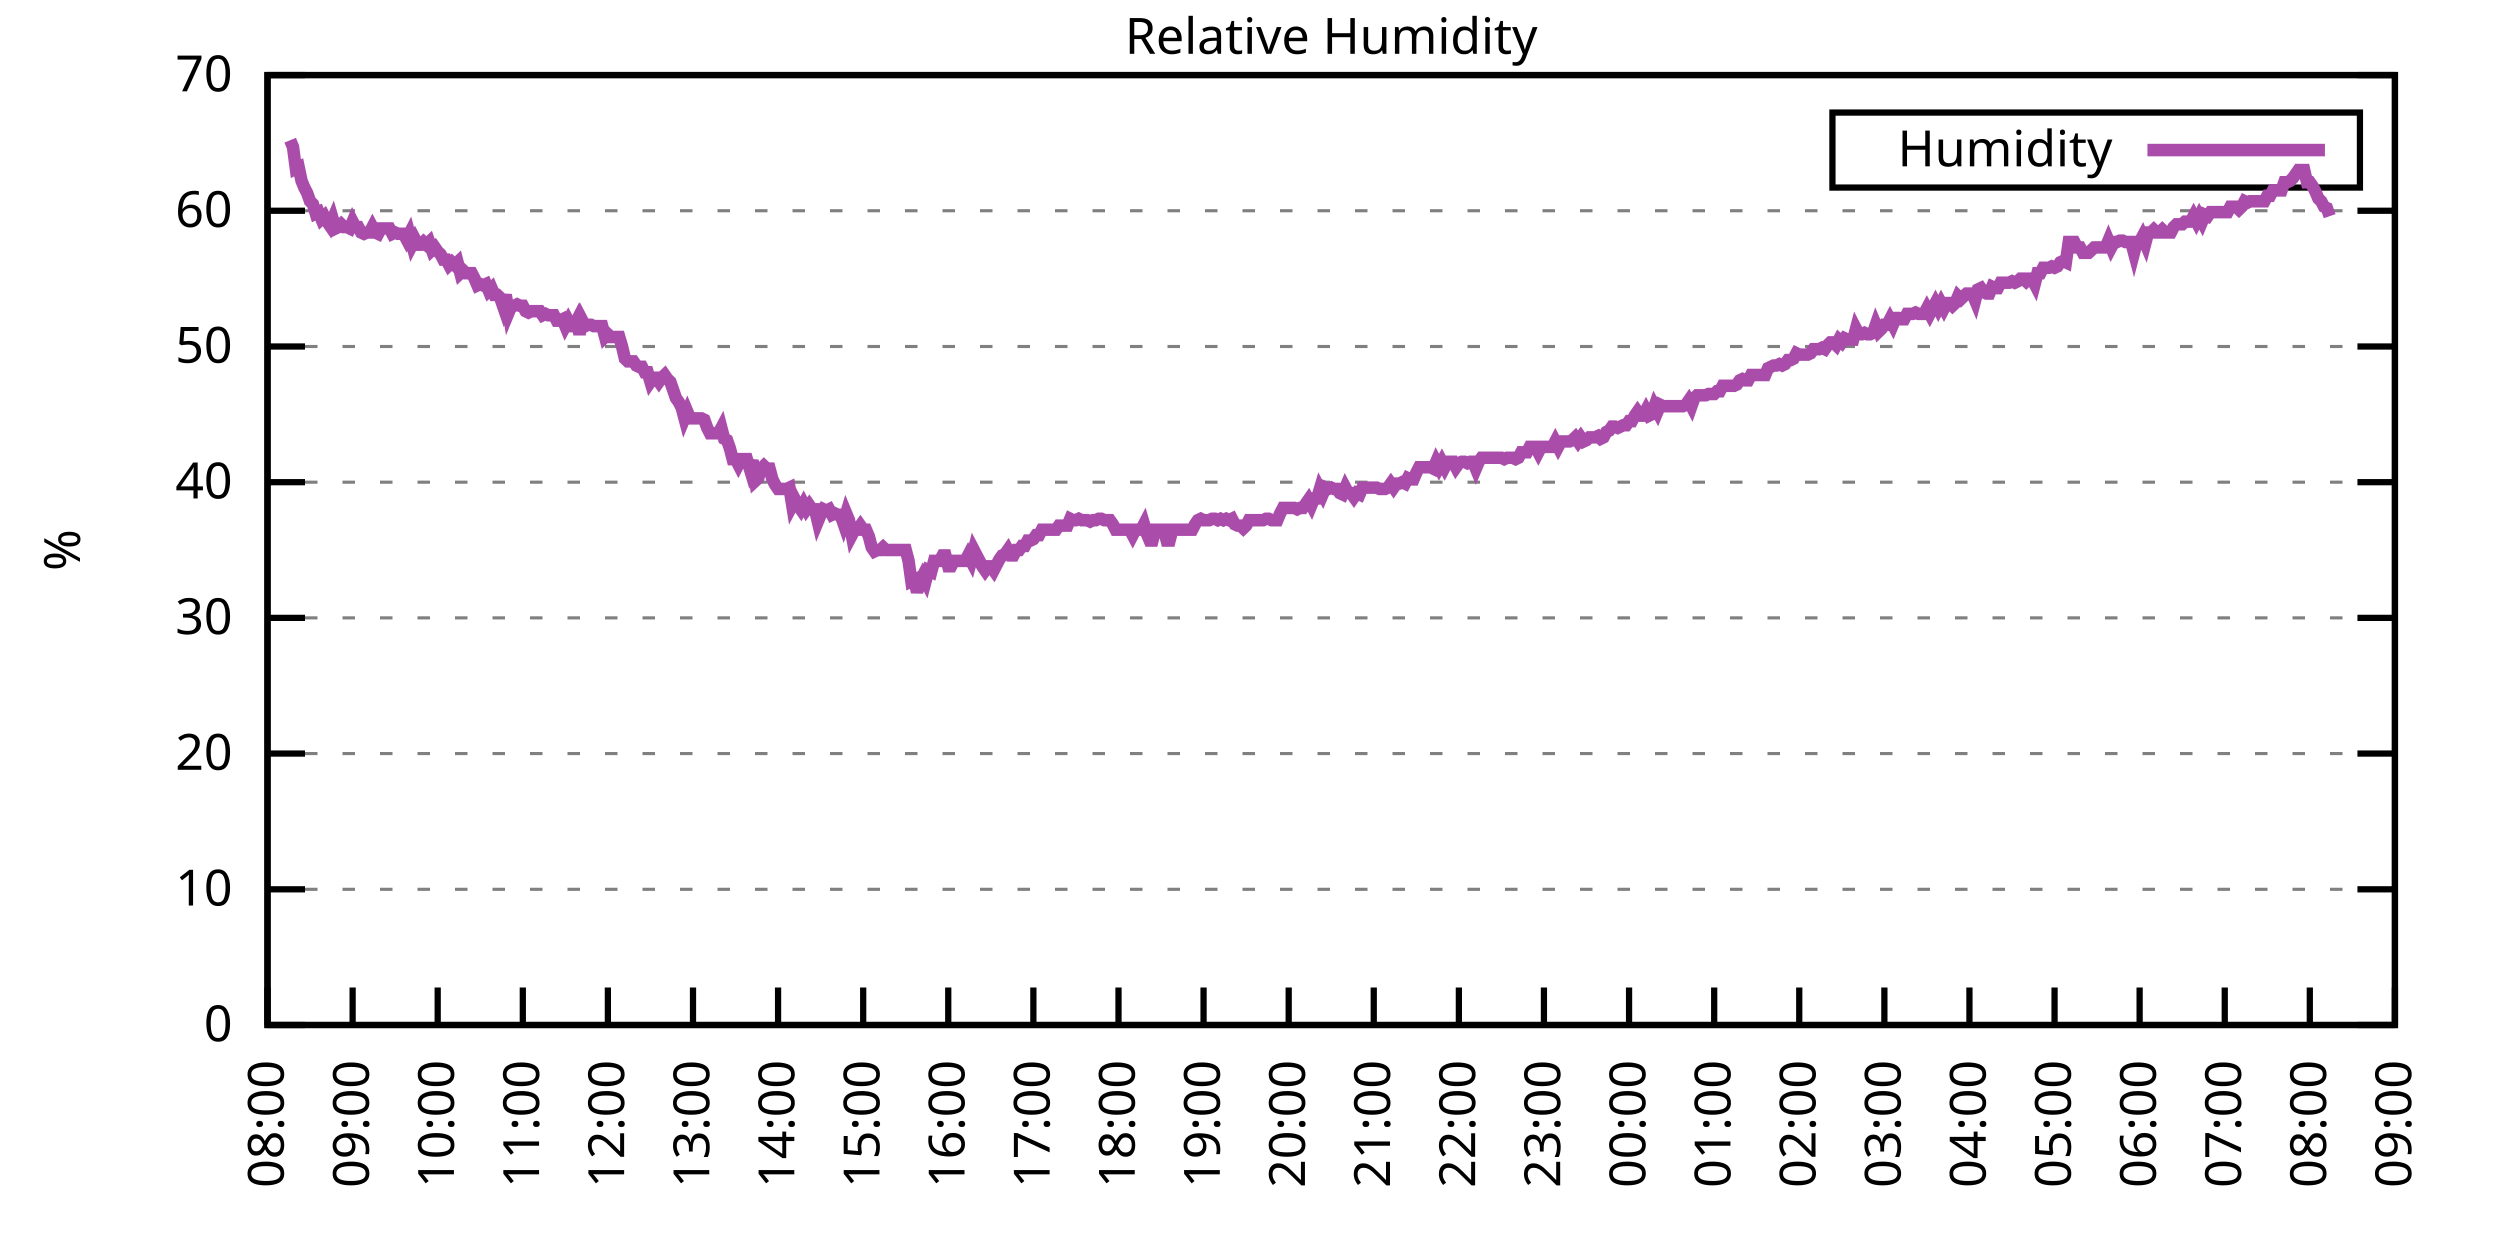
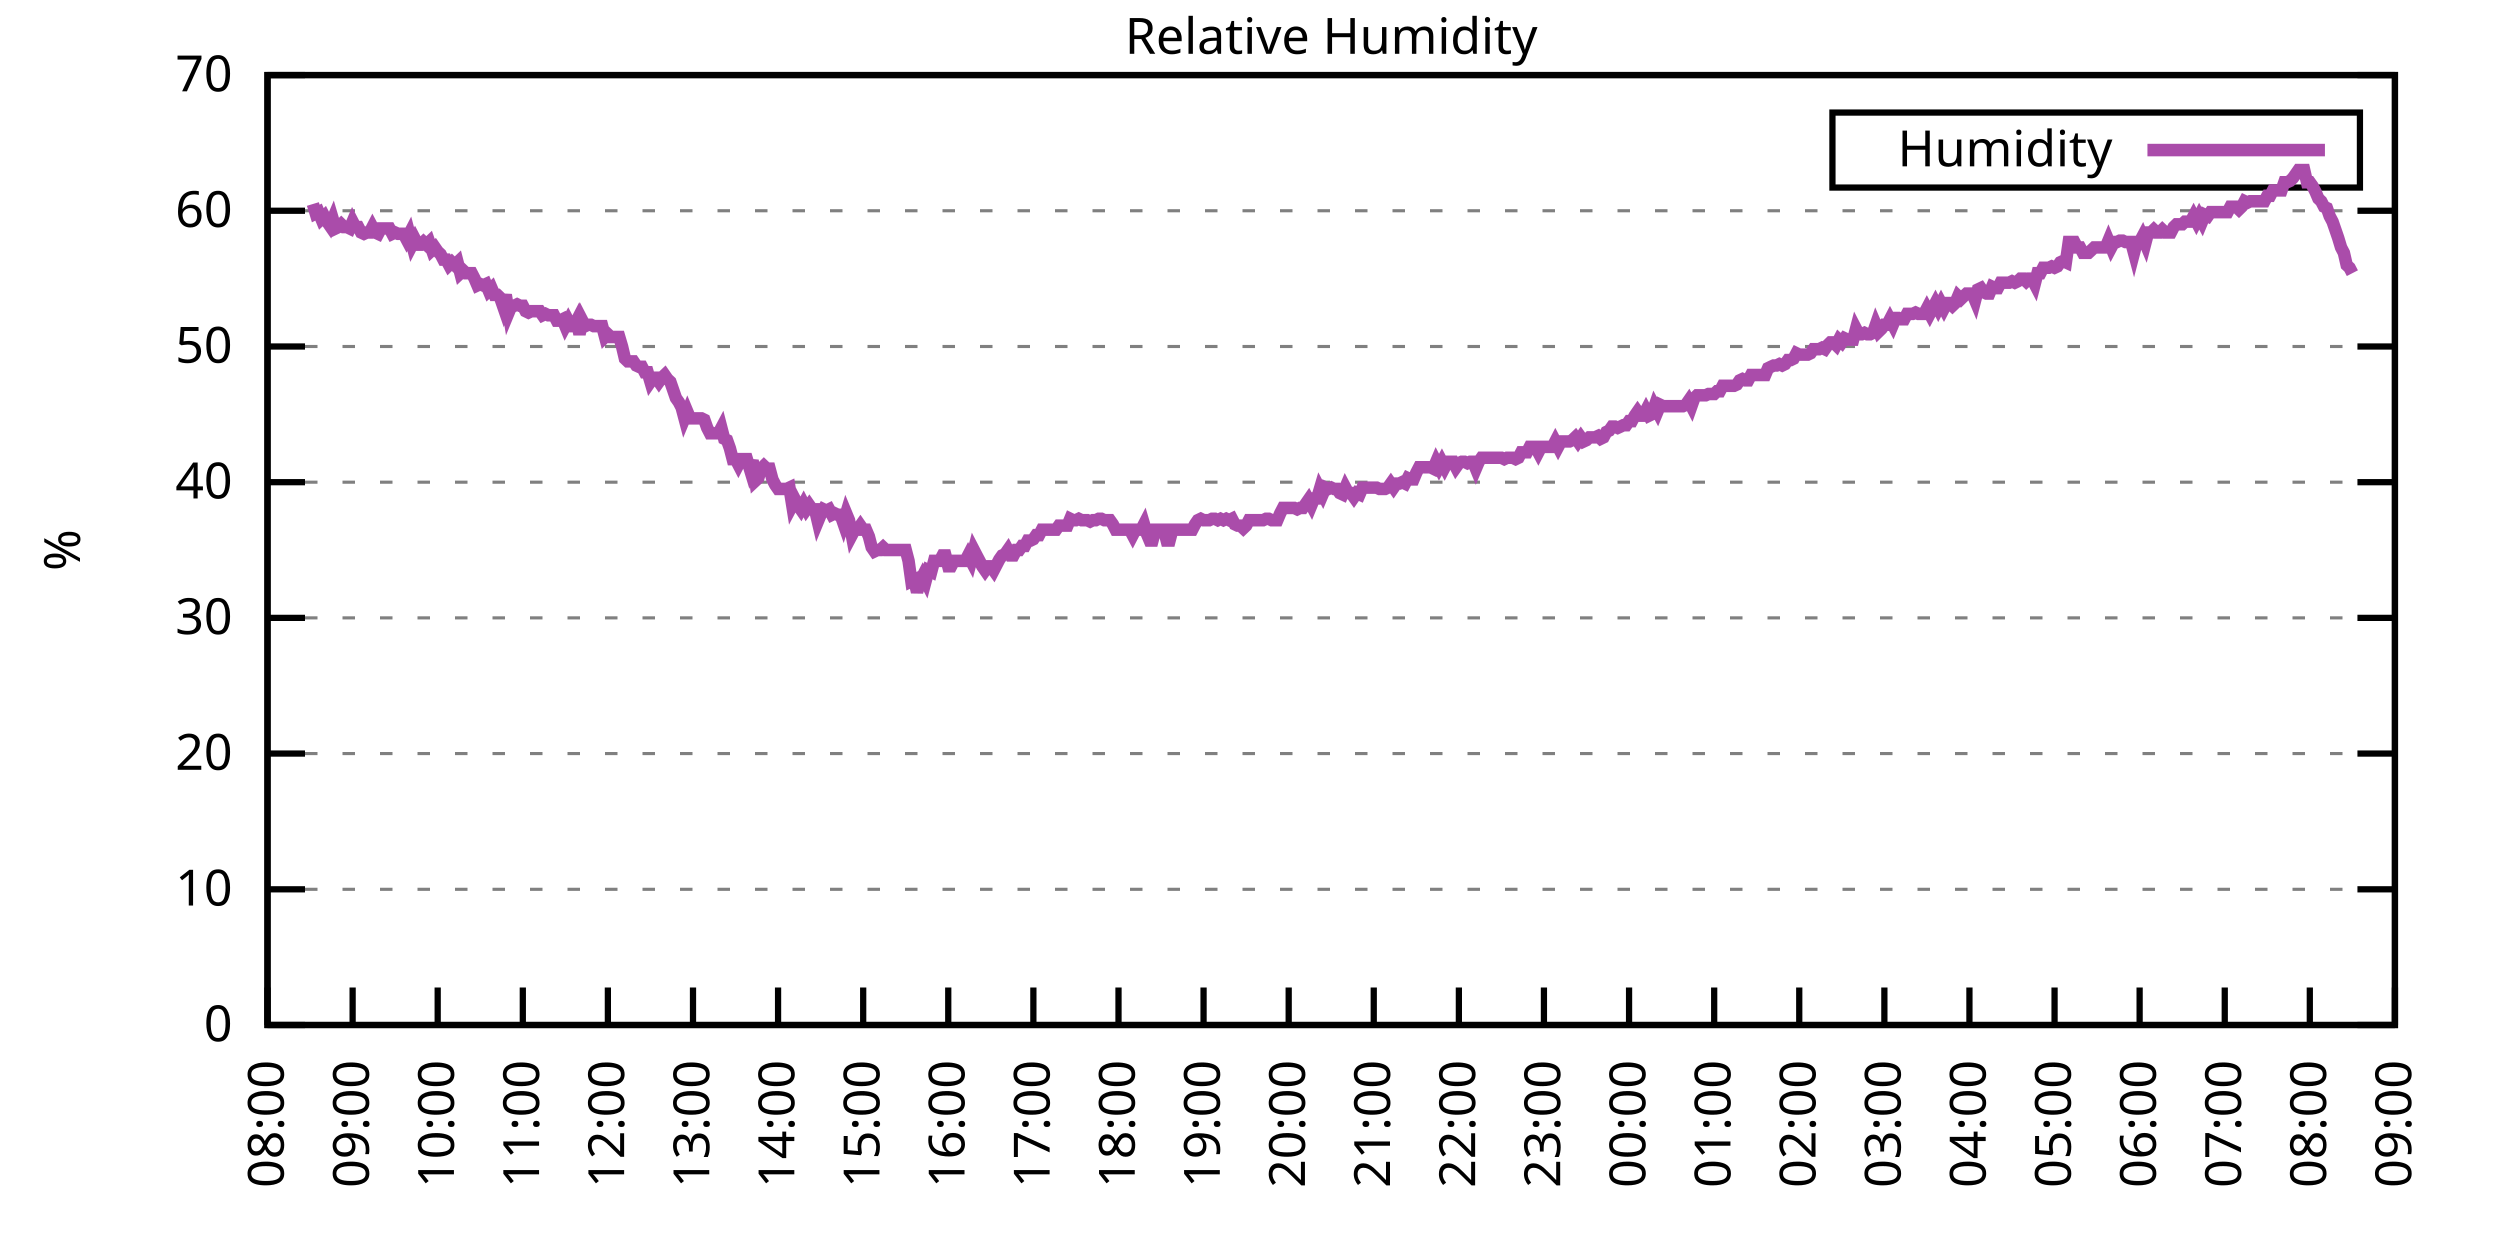
<svg xmlns="http://www.w3.org/2000/svg" xmlns:xlink="http://www.w3.org/1999/xlink" width="400" height="200" viewBox="0 0 400 200">
  <g id="gnuplot_canvas">
    <rect x="0" y="0" width="400" height="200" fill="none" />
    <defs>
      <circle id="gpDot" r="0.5" stroke-width="0.5" stroke="currentColor" />
      <path id="gpPt0" stroke-width="0.333" stroke="currentColor" d="M-1,0 h2 M0,-1 v2" />
      <path id="gpPt1" stroke-width="0.333" stroke="currentColor" d="M-1,-1 L1,1 M1,-1 L-1,1" />
      <path id="gpPt2" stroke-width="0.333" stroke="currentColor" d="M-1,0 L1,0 M0,-1 L0,1 M-1,-1 L1,1 M-1,1 L1,-1" />
      <rect id="gpPt3" stroke-width="0.333" stroke="currentColor" x="-1" y="-1" width="2" height="2" />
      <rect id="gpPt4" stroke-width="0.333" stroke="currentColor" fill="currentColor" x="-1" y="-1" width="2" height="2" />
      <circle id="gpPt5" stroke-width="0.333" stroke="currentColor" cx="0" cy="0" r="1" />
      <use xlink:href="#gpPt5" id="gpPt6" fill="currentColor" stroke="none" />
      <path id="gpPt7" stroke-width="0.333" stroke="currentColor" d="M0,-1.33 L-1.33,0.67 L1.33,0.67 z" />
      <use xlink:href="#gpPt7" id="gpPt8" fill="currentColor" stroke="none" />
      <use xlink:href="#gpPt7" id="gpPt9" stroke="currentColor" transform="rotate(180)" />
      <use xlink:href="#gpPt9" id="gpPt10" fill="currentColor" stroke="none" />
      <use xlink:href="#gpPt3" id="gpPt11" stroke="currentColor" transform="rotate(45)" />
      <use xlink:href="#gpPt11" id="gpPt12" fill="currentColor" stroke="none" />
      <path id="gpPt13" stroke-width="0.333" stroke="currentColor" d="M0,1.330 L1.265,0.411 L0.782,-1.067 L-0.782,-1.076 L-1.265,0.411 z" />
      <use xlink:href="#gpPt13" id="gpPt14" fill="currentColor" stroke="none" />
      <filter id="textbox" filterUnits="objectBoundingBox" x="0" y="0" height="1" width="1">
        <feFlood flood-color="white" flood-opacity="1" result="bgnd" />
        <feComposite in="SourceGraphic" in2="bgnd" operator="atop" />
      </filter>
      <filter id="greybox" filterUnits="objectBoundingBox" x="0" y="0" height="1" width="1">
        <feFlood flood-color="lightgrey" flood-opacity="1" result="grey" />
        <feComposite in="SourceGraphic" in2="grey" operator="atop" />
      </filter>
    </defs>
    <g fill="none" color="white" stroke="currentColor" stroke-width="1.00" stroke-linecap="butt" stroke-linejoin="miter">
</g>
    <g fill="none" color="black" stroke="currentColor" stroke-width="1.00" stroke-linecap="butt" stroke-linejoin="miter">
      <g stroke="none" shape-rendering="crispEdges">
        <polygon fill="rgb(255, 255, 255)" points="42.80,164.00 383.18,164.00 383.18,12.02 42.80,12.02 " />
      </g>
    </g>
    <g fill="none" color="black" stroke="currentColor" stroke-width="1.00" stroke-linecap="butt" stroke-linejoin="miter">
</g>
    <g fill="none" color="black" stroke="black" stroke-width="0.50" stroke-linecap="butt" stroke-linejoin="miter">
</g>
    <g fill="none" color="gray" stroke="currentColor" stroke-width="0.50" stroke-linecap="butt" stroke-linejoin="miter">
      <path stroke="gray" stroke-dasharray="2,4" class="gridline" d="M42.80,164.00 L383.19,164.00  " />
    </g>
    <g fill="none" color="gray" stroke="gray" stroke-width="1.00" stroke-linecap="butt" stroke-linejoin="miter">
</g>
    <g fill="none" color="black" stroke="currentColor" stroke-width="1.00" stroke-linecap="butt" stroke-linejoin="miter">
      <path stroke="black" d="M42.80,164.00 L48.80,164.00 M383.19,164.00 L377.19,164.00  " />
      <g transform="translate(37.20,166.60)" stroke="none" fill="black" font-family="Sans" font-size="8.00" text-anchor="end">
        <text>
          <tspan font-family="Sans"> 0</tspan>
        </text>
      </g>
    </g>
    <g fill="none" color="black" stroke="currentColor" stroke-width="1.00" stroke-linecap="butt" stroke-linejoin="miter">
</g>
    <g fill="none" color="black" stroke="black" stroke-width="0.50" stroke-linecap="butt" stroke-linejoin="miter">
</g>
    <g fill="none" color="gray" stroke="currentColor" stroke-width="0.50" stroke-linecap="butt" stroke-linejoin="miter">
      <path stroke="gray" stroke-dasharray="2,4" class="gridline" d="M42.80,142.29 L383.19,142.29  " />
    </g>
    <g fill="none" color="gray" stroke="gray" stroke-width="1.00" stroke-linecap="butt" stroke-linejoin="miter">
</g>
    <g fill="none" color="black" stroke="currentColor" stroke-width="1.00" stroke-linecap="butt" stroke-linejoin="miter">
      <path stroke="black" d="M42.80,142.29 L48.80,142.29 M383.19,142.29 L377.19,142.29  " />
      <g transform="translate(37.20,144.89)" stroke="none" fill="black" font-family="Sans" font-size="8.00" text-anchor="end">
        <text>
          <tspan font-family="Sans"> 10</tspan>
        </text>
      </g>
    </g>
    <g fill="none" color="black" stroke="currentColor" stroke-width="1.00" stroke-linecap="butt" stroke-linejoin="miter">
</g>
    <g fill="none" color="black" stroke="black" stroke-width="0.50" stroke-linecap="butt" stroke-linejoin="miter">
</g>
    <g fill="none" color="gray" stroke="currentColor" stroke-width="0.50" stroke-linecap="butt" stroke-linejoin="miter">
      <path stroke="gray" stroke-dasharray="2,4" class="gridline" d="M42.80,120.57 L383.19,120.57  " />
    </g>
    <g fill="none" color="gray" stroke="gray" stroke-width="1.00" stroke-linecap="butt" stroke-linejoin="miter">
</g>
    <g fill="none" color="black" stroke="currentColor" stroke-width="1.00" stroke-linecap="butt" stroke-linejoin="miter">
      <path stroke="black" d="M42.80,120.57 L48.80,120.57 M383.19,120.57 L377.19,120.57  " />
      <g transform="translate(37.20,123.17)" stroke="none" fill="black" font-family="Sans" font-size="8.00" text-anchor="end">
        <text>
          <tspan font-family="Sans"> 20</tspan>
        </text>
      </g>
    </g>
    <g fill="none" color="black" stroke="currentColor" stroke-width="1.00" stroke-linecap="butt" stroke-linejoin="miter">
</g>
    <g fill="none" color="black" stroke="black" stroke-width="0.50" stroke-linecap="butt" stroke-linejoin="miter">
</g>
    <g fill="none" color="gray" stroke="currentColor" stroke-width="0.50" stroke-linecap="butt" stroke-linejoin="miter">
      <path stroke="gray" stroke-dasharray="2,4" class="gridline" d="M42.80,98.86 L383.19,98.86  " />
    </g>
    <g fill="none" color="gray" stroke="gray" stroke-width="1.00" stroke-linecap="butt" stroke-linejoin="miter">
</g>
    <g fill="none" color="black" stroke="currentColor" stroke-width="1.00" stroke-linecap="butt" stroke-linejoin="miter">
      <path stroke="black" d="M42.80,98.86 L48.80,98.86 M383.19,98.86 L377.19,98.86  " />
      <g transform="translate(37.20,101.46)" stroke="none" fill="black" font-family="Sans" font-size="8.00" text-anchor="end">
        <text>
          <tspan font-family="Sans"> 30</tspan>
        </text>
      </g>
    </g>
    <g fill="none" color="black" stroke="currentColor" stroke-width="1.00" stroke-linecap="butt" stroke-linejoin="miter">
</g>
    <g fill="none" color="black" stroke="black" stroke-width="0.50" stroke-linecap="butt" stroke-linejoin="miter">
</g>
    <g fill="none" color="gray" stroke="currentColor" stroke-width="0.50" stroke-linecap="butt" stroke-linejoin="miter">
      <path stroke="gray" stroke-dasharray="2,4" class="gridline" d="M42.80,77.15 L383.19,77.15  " />
    </g>
    <g fill="none" color="gray" stroke="gray" stroke-width="1.00" stroke-linecap="butt" stroke-linejoin="miter">
</g>
    <g fill="none" color="black" stroke="currentColor" stroke-width="1.00" stroke-linecap="butt" stroke-linejoin="miter">
      <path stroke="black" d="M42.80,77.15 L48.80,77.15 M383.19,77.15 L377.19,77.15  " />
      <g transform="translate(37.20,79.75)" stroke="none" fill="black" font-family="Sans" font-size="8.00" text-anchor="end">
        <text>
          <tspan font-family="Sans"> 40</tspan>
        </text>
      </g>
    </g>
    <g fill="none" color="black" stroke="currentColor" stroke-width="1.00" stroke-linecap="butt" stroke-linejoin="miter">
</g>
    <g fill="none" color="black" stroke="black" stroke-width="0.50" stroke-linecap="butt" stroke-linejoin="miter">
</g>
    <g fill="none" color="gray" stroke="currentColor" stroke-width="0.50" stroke-linecap="butt" stroke-linejoin="miter">
      <path stroke="gray" stroke-dasharray="2,4" class="gridline" d="M42.80,55.44 L383.19,55.44  " />
    </g>
    <g fill="none" color="gray" stroke="gray" stroke-width="1.00" stroke-linecap="butt" stroke-linejoin="miter">
</g>
    <g fill="none" color="black" stroke="currentColor" stroke-width="1.00" stroke-linecap="butt" stroke-linejoin="miter">
      <path stroke="black" d="M42.80,55.44 L48.80,55.44 M383.19,55.44 L377.19,55.44  " />
      <g transform="translate(37.20,58.04)" stroke="none" fill="black" font-family="Sans" font-size="8.00" text-anchor="end">
        <text>
          <tspan font-family="Sans"> 50</tspan>
        </text>
      </g>
    </g>
    <g fill="none" color="black" stroke="currentColor" stroke-width="1.00" stroke-linecap="butt" stroke-linejoin="miter">
</g>
    <g fill="none" color="black" stroke="black" stroke-width="0.50" stroke-linecap="butt" stroke-linejoin="miter">
</g>
    <g fill="none" color="gray" stroke="currentColor" stroke-width="0.50" stroke-linecap="butt" stroke-linejoin="miter">
      <path stroke="gray" stroke-dasharray="2,4" class="gridline" d="M42.80,33.72 L383.19,33.72  " />
    </g>
    <g fill="none" color="gray" stroke="gray" stroke-width="1.00" stroke-linecap="butt" stroke-linejoin="miter">
</g>
    <g fill="none" color="black" stroke="currentColor" stroke-width="1.00" stroke-linecap="butt" stroke-linejoin="miter">
      <path stroke="black" d="M42.80,33.72 L48.80,33.72 M383.19,33.72 L377.19,33.72  " />
      <g transform="translate(37.20,36.32)" stroke="none" fill="black" font-family="Sans" font-size="8.00" text-anchor="end">
        <text>
          <tspan font-family="Sans"> 60</tspan>
        </text>
      </g>
    </g>
    <g fill="none" color="black" stroke="currentColor" stroke-width="1.00" stroke-linecap="butt" stroke-linejoin="miter">
</g>
    <g fill="none" color="black" stroke="black" stroke-width="0.50" stroke-linecap="butt" stroke-linejoin="miter">
</g>
    <g fill="none" color="gray" stroke="currentColor" stroke-width="0.50" stroke-linecap="butt" stroke-linejoin="miter">
      <path stroke="gray" stroke-dasharray="2,4" class="gridline" d="M42.80,12.01 L383.19,12.01  " />
    </g>
    <g fill="none" color="gray" stroke="gray" stroke-width="1.00" stroke-linecap="butt" stroke-linejoin="miter">
</g>
    <g fill="none" color="black" stroke="currentColor" stroke-width="1.00" stroke-linecap="butt" stroke-linejoin="miter">
      <path stroke="black" d="M42.80,12.01 L48.80,12.01 M383.19,12.01 L377.19,12.01  " />
      <g transform="translate(37.20,14.61)" stroke="none" fill="black" font-family="Sans" font-size="8.00" text-anchor="end">
        <text>
          <tspan font-family="Sans"> 70</tspan>
        </text>
      </g>
    </g>
    <g fill="none" color="black" stroke="currentColor" stroke-width="1.00" stroke-linecap="butt" stroke-linejoin="miter">
      <path stroke="black" d="M42.80,164.00 L42.80,158.00  " />
      <g transform="translate(45.40,169.60) rotate(270.00)" stroke="none" fill="black" font-family="Sans" font-size="8.00" text-anchor="end">
        <text>
          <tspan font-family="Sans">08:00</tspan>
        </text>
      </g>
    </g>
    <g fill="none" color="black" stroke="currentColor" stroke-width="1.00" stroke-linecap="butt" stroke-linejoin="miter">
      <path stroke="black" d="M56.42,164.00 L56.42,158.00  " />
      <g transform="translate(59.02,169.60) rotate(270.00)" stroke="none" fill="black" font-family="Sans" font-size="8.00" text-anchor="end">
        <text>
          <tspan font-family="Sans">09:00</tspan>
        </text>
      </g>
    </g>
    <g fill="none" color="black" stroke="currentColor" stroke-width="1.00" stroke-linecap="butt" stroke-linejoin="miter">
      <path stroke="black" d="M70.03,164.00 L70.03,158.00  " />
      <g transform="translate(72.63,169.60) rotate(270.00)" stroke="none" fill="black" font-family="Sans" font-size="8.00" text-anchor="end">
        <text>
          <tspan font-family="Sans">10:00</tspan>
        </text>
      </g>
    </g>
    <g fill="none" color="black" stroke="currentColor" stroke-width="1.00" stroke-linecap="butt" stroke-linejoin="miter">
      <path stroke="black" d="M83.65,164.00 L83.65,158.00  " />
      <g transform="translate(86.25,169.60) rotate(270.00)" stroke="none" fill="black" font-family="Sans" font-size="8.00" text-anchor="end">
        <text>
          <tspan font-family="Sans">11:00</tspan>
        </text>
      </g>
    </g>
    <g fill="none" color="black" stroke="currentColor" stroke-width="1.00" stroke-linecap="butt" stroke-linejoin="miter">
      <path stroke="black" d="M97.26,164.00 L97.26,158.00  " />
      <g transform="translate(99.86,169.60) rotate(270.00)" stroke="none" fill="black" font-family="Sans" font-size="8.00" text-anchor="end">
        <text>
          <tspan font-family="Sans">12:00</tspan>
        </text>
      </g>
    </g>
    <g fill="none" color="black" stroke="currentColor" stroke-width="1.00" stroke-linecap="butt" stroke-linejoin="miter">
      <path stroke="black" d="M110.88,164.00 L110.88,158.00  " />
      <g transform="translate(113.48,169.60) rotate(270.00)" stroke="none" fill="black" font-family="Sans" font-size="8.00" text-anchor="end">
        <text>
          <tspan font-family="Sans">13:00</tspan>
        </text>
      </g>
    </g>
    <g fill="none" color="black" stroke="currentColor" stroke-width="1.00" stroke-linecap="butt" stroke-linejoin="miter">
      <path stroke="black" d="M124.49,164.00 L124.49,158.00  " />
      <g transform="translate(127.09,169.60) rotate(270.00)" stroke="none" fill="black" font-family="Sans" font-size="8.00" text-anchor="end">
        <text>
          <tspan font-family="Sans">14:00</tspan>
        </text>
      </g>
    </g>
    <g fill="none" color="black" stroke="currentColor" stroke-width="1.00" stroke-linecap="butt" stroke-linejoin="miter">
      <path stroke="black" d="M138.11,164.00 L138.11,158.00  " />
      <g transform="translate(140.71,169.60) rotate(270.00)" stroke="none" fill="black" font-family="Sans" font-size="8.00" text-anchor="end">
        <text>
          <tspan font-family="Sans">15:00</tspan>
        </text>
      </g>
    </g>
    <g fill="none" color="black" stroke="currentColor" stroke-width="1.00" stroke-linecap="butt" stroke-linejoin="miter">
      <path stroke="black" d="M151.72,164.00 L151.72,158.00  " />
      <g transform="translate(154.32,169.60) rotate(270.00)" stroke="none" fill="black" font-family="Sans" font-size="8.00" text-anchor="end">
        <text>
          <tspan font-family="Sans">16:00</tspan>
        </text>
      </g>
    </g>
    <g fill="none" color="black" stroke="currentColor" stroke-width="1.00" stroke-linecap="butt" stroke-linejoin="miter">
      <path stroke="black" d="M165.34,164.00 L165.34,158.00  " />
      <g transform="translate(167.94,169.60) rotate(270.00)" stroke="none" fill="black" font-family="Sans" font-size="8.00" text-anchor="end">
        <text>
          <tspan font-family="Sans">17:00</tspan>
        </text>
      </g>
    </g>
    <g fill="none" color="black" stroke="currentColor" stroke-width="1.00" stroke-linecap="butt" stroke-linejoin="miter">
      <path stroke="black" d="M178.96,164.00 L178.96,158.00  " />
      <g transform="translate(181.56,169.60) rotate(270.00)" stroke="none" fill="black" font-family="Sans" font-size="8.00" text-anchor="end">
        <text>
          <tspan font-family="Sans">18:00</tspan>
        </text>
      </g>
    </g>
    <g fill="none" color="black" stroke="currentColor" stroke-width="1.00" stroke-linecap="butt" stroke-linejoin="miter">
      <path stroke="black" d="M192.57,164.00 L192.57,158.00  " />
      <g transform="translate(195.17,169.60) rotate(270.00)" stroke="none" fill="black" font-family="Sans" font-size="8.00" text-anchor="end">
        <text>
          <tspan font-family="Sans">19:00</tspan>
        </text>
      </g>
    </g>
    <g fill="none" color="black" stroke="currentColor" stroke-width="1.00" stroke-linecap="butt" stroke-linejoin="miter">
      <path stroke="black" d="M206.19,164.00 L206.19,158.00  " />
      <g transform="translate(208.79,169.60) rotate(270.00)" stroke="none" fill="black" font-family="Sans" font-size="8.00" text-anchor="end">
        <text>
          <tspan font-family="Sans">20:00</tspan>
        </text>
      </g>
    </g>
    <g fill="none" color="black" stroke="currentColor" stroke-width="1.00" stroke-linecap="butt" stroke-linejoin="miter">
      <path stroke="black" d="M219.80,164.00 L219.80,158.00  " />
      <g transform="translate(222.40,169.60) rotate(270.00)" stroke="none" fill="black" font-family="Sans" font-size="8.00" text-anchor="end">
        <text>
          <tspan font-family="Sans">21:00</tspan>
        </text>
      </g>
    </g>
    <g fill="none" color="black" stroke="currentColor" stroke-width="1.00" stroke-linecap="butt" stroke-linejoin="miter">
      <path stroke="black" d="M233.42,164.00 L233.42,158.00  " />
      <g transform="translate(236.02,169.60) rotate(270.00)" stroke="none" fill="black" font-family="Sans" font-size="8.00" text-anchor="end">
        <text>
          <tspan font-family="Sans">22:00</tspan>
        </text>
      </g>
    </g>
    <g fill="none" color="black" stroke="currentColor" stroke-width="1.00" stroke-linecap="butt" stroke-linejoin="miter">
      <path stroke="black" d="M247.03,164.00 L247.03,158.00  " />
      <g transform="translate(249.63,169.60) rotate(270.00)" stroke="none" fill="black" font-family="Sans" font-size="8.00" text-anchor="end">
        <text>
          <tspan font-family="Sans">23:00</tspan>
        </text>
      </g>
    </g>
    <g fill="none" color="black" stroke="currentColor" stroke-width="1.00" stroke-linecap="butt" stroke-linejoin="miter">
      <path stroke="black" d="M260.65,164.00 L260.65,158.00  " />
      <g transform="translate(263.25,169.60) rotate(270.00)" stroke="none" fill="black" font-family="Sans" font-size="8.00" text-anchor="end">
        <text>
          <tspan font-family="Sans">00:00</tspan>
        </text>
      </g>
    </g>
    <g fill="none" color="black" stroke="currentColor" stroke-width="1.00" stroke-linecap="butt" stroke-linejoin="miter">
      <path stroke="black" d="M274.27,164.00 L274.27,158.00  " />
      <g transform="translate(276.87,169.60) rotate(270.00)" stroke="none" fill="black" font-family="Sans" font-size="8.00" text-anchor="end">
        <text>
          <tspan font-family="Sans">01:00</tspan>
        </text>
      </g>
    </g>
    <g fill="none" color="black" stroke="currentColor" stroke-width="1.00" stroke-linecap="butt" stroke-linejoin="miter">
      <path stroke="black" d="M287.88,164.00 L287.88,158.00  " />
      <g transform="translate(290.48,169.60) rotate(270.00)" stroke="none" fill="black" font-family="Sans" font-size="8.00" text-anchor="end">
        <text>
          <tspan font-family="Sans">02:00</tspan>
        </text>
      </g>
    </g>
    <g fill="none" color="black" stroke="currentColor" stroke-width="1.00" stroke-linecap="butt" stroke-linejoin="miter">
      <path stroke="black" d="M301.50,164.00 L301.50,158.00  " />
      <g transform="translate(304.10,169.60) rotate(270.00)" stroke="none" fill="black" font-family="Sans" font-size="8.00" text-anchor="end">
        <text>
          <tspan font-family="Sans">03:00</tspan>
        </text>
      </g>
    </g>
    <g fill="none" color="black" stroke="currentColor" stroke-width="1.00" stroke-linecap="butt" stroke-linejoin="miter">
      <path stroke="black" d="M315.11,164.00 L315.11,158.00  " />
      <g transform="translate(317.71,169.60) rotate(270.00)" stroke="none" fill="black" font-family="Sans" font-size="8.00" text-anchor="end">
        <text>
          <tspan font-family="Sans">04:00</tspan>
        </text>
      </g>
    </g>
    <g fill="none" color="black" stroke="currentColor" stroke-width="1.00" stroke-linecap="butt" stroke-linejoin="miter">
      <path stroke="black" d="M328.73,164.00 L328.73,158.00  " />
      <g transform="translate(331.33,169.60) rotate(270.00)" stroke="none" fill="black" font-family="Sans" font-size="8.00" text-anchor="end">
        <text>
          <tspan font-family="Sans">05:00</tspan>
        </text>
      </g>
    </g>
    <g fill="none" color="black" stroke="currentColor" stroke-width="1.00" stroke-linecap="butt" stroke-linejoin="miter">
      <path stroke="black" d="M342.34,164.00 L342.34,158.00  " />
      <g transform="translate(344.94,169.60) rotate(270.00)" stroke="none" fill="black" font-family="Sans" font-size="8.00" text-anchor="end">
        <text>
          <tspan font-family="Sans">06:00</tspan>
        </text>
      </g>
    </g>
    <g fill="none" color="black" stroke="currentColor" stroke-width="1.00" stroke-linecap="butt" stroke-linejoin="miter">
      <path stroke="black" d="M355.96,164.00 L355.96,158.00  " />
      <g transform="translate(358.56,169.60) rotate(270.00)" stroke="none" fill="black" font-family="Sans" font-size="8.00" text-anchor="end">
        <text>
          <tspan font-family="Sans">07:00</tspan>
        </text>
      </g>
    </g>
    <g fill="none" color="black" stroke="currentColor" stroke-width="1.00" stroke-linecap="butt" stroke-linejoin="miter">
      <path stroke="black" d="M369.57,164.00 L369.57,158.00  " />
      <g transform="translate(372.17,169.60) rotate(270.00)" stroke="none" fill="black" font-family="Sans" font-size="8.00" text-anchor="end">
        <text>
          <tspan font-family="Sans">08:00</tspan>
        </text>
      </g>
    </g>
    <g fill="none" color="black" stroke="currentColor" stroke-width="1.00" stroke-linecap="butt" stroke-linejoin="miter">
      <path stroke="black" d="M383.19,164.00 L383.19,158.00  " />
      <g transform="translate(385.79,169.60) rotate(270.00)" stroke="none" fill="black" font-family="Sans" font-size="8.00" text-anchor="end">
        <text>
          <tspan font-family="Sans">09:00</tspan>
        </text>
      </g>
    </g>
    <g fill="none" color="black" stroke="currentColor" stroke-width="1.00" stroke-linecap="butt" stroke-linejoin="miter">
</g>
    <g fill="none" color="black" stroke="currentColor" stroke-width="1.00" stroke-linecap="butt" stroke-linejoin="miter">
      <path stroke="black" d="M42.80,12.01 L42.80,164.00 L383.19,164.00 L383.19,12.01 L42.80,12.01 Z  " />
    </g>
    <g fill="none" color="black" stroke="currentColor" stroke-width="1.00" stroke-linecap="butt" stroke-linejoin="miter">
</g>
    <g fill="none" color="black" stroke="currentColor" stroke-width="1.00" stroke-linecap="butt" stroke-linejoin="miter">
      <path stroke="black" d="M293.19,30.01 L293.19,18.01 L377.59,18.01 L377.59,30.01 L293.19,30.01 Z  " />
    </g>
    <g id="Relative_Humidity_plot_1">
      <g fill="none" color="white" stroke="black" stroke-width="2.00" stroke-linecap="butt" stroke-linejoin="miter">
</g>
      <g fill="none" color="black" stroke="currentColor" stroke-width="2.00" stroke-linecap="butt" stroke-linejoin="miter">
        <g transform="translate(337.99,26.61)" stroke="none" fill="black" font-family="Sans" font-size="8.00" text-anchor="end">
          <text>
            <tspan font-family="Sans">Humidity</tspan>
          </text>
        </g>
      </g>
      <g fill="none" color="black" stroke="currentColor" stroke-width="2.00" stroke-linecap="butt" stroke-linejoin="miter">
-         <path stroke="rgb(170,  76, 170)" d="M343.59,24.01 L371.99,24.01 M46.43,22.43 L46.88,23.52 L47.34,26.99 L47.79,26.77 L48.25,28.95 L48.70,30.03   L49.15,30.90 L49.61,32.20 L50.06,32.64 L50.52,34.16 L50.97,33.94 L51.42,35.03 L51.88,34.59 L52.33,35.46   L52.78,36.11 L53.24,35.03 L53.69,36.55 L54.15,36.33 L54.60,35.89 L55.05,36.33 L55.51,36.33 L55.96,36.55   L56.42,35.46 L56.87,36.33 L57.32,36.33 L57.78,37.20 L58.23,37.41 L58.68,37.20 L59.14,37.20 L59.59,36.33   L60.05,37.20 L60.50,37.41 L60.95,36.55 L61.41,36.55 L61.86,36.55 L62.32,36.55 L62.77,37.41 L63.22,37.20   L63.68,37.41 L64.13,37.41 L64.58,37.41 L65.04,38.28 L65.49,37.41 L65.95,39.15 L66.40,38.28 L66.85,39.15   L67.31,39.15 L67.76,38.72 L68.22,39.15 L68.67,38.72 L69.12,40.02 L69.58,39.59 L70.03,40.24 L70.49,40.67   L70.94,41.54 L71.39,41.54 L71.85,42.41 L72.30,41.97 L72.75,42.41 L73.21,41.97 L73.66,43.71 L74.12,43.28   L74.57,43.71 L75.02,43.71 L75.48,43.71 L75.93,44.58 L76.39,45.66 L76.84,45.45 L77.29,45.66 L77.75,45.45   L78.20,46.53 L78.65,46.10 L79.11,47.18 L79.56,47.18 L80.02,47.62 L80.47,48.92 L80.92,47.18 L81.38,50.01   L81.83,48.92 L82.29,48.92 L82.74,48.70 L83.19,48.92 L83.65,48.92 L84.10,49.79 L84.55,50.01 L85.01,49.79   L85.46,49.79 L85.92,49.79 L86.37,49.79 L86.82,50.44 L87.28,50.22 L87.73,50.44 L88.19,50.44 L88.64,50.44   L89.09,51.31 L89.55,51.31 L90.00,51.09 L90.45,52.18 L90.91,51.31 L91.36,52.18 L91.82,52.18 L92.27,51.31   L92.72,53.48 L93.18,51.31 L93.63,52.18 L94.09,51.96 L94.54,51.96 L94.99,52.18 L95.45,52.18 L95.90,52.18   L96.35,52.18 L96.81,53.92 L97.26,53.48 L97.72,53.92 L98.17,53.92 L98.62,53.92 L99.08,53.92 L99.53,55.44   L99.99,57.39 L100.44,57.82 L100.89,57.82 L101.35,57.82 L101.80,58.48 L102.25,58.69 L102.71,58.69 L103.16,59.56   L103.62,59.56 L104.07,61.08 L104.52,60.43 L104.98,60.43 L105.43,61.08 L105.89,60.43 L106.34,60.00 L106.79,60.65   L107.25,61.08 L107.70,62.38 L108.15,63.69 L108.61,64.34 L109.06,65.21 L109.52,66.94 L109.97,65.86 L110.42,66.94   L110.88,66.94 L111.33,66.94 L111.79,66.94 L112.24,66.94 L112.69,67.16 L113.15,68.46 L113.60,69.33 L114.05,69.33   L114.51,69.33 L114.96,69.33 L115.42,68.46 L115.87,70.20 L116.32,70.42 L116.78,71.72 L117.23,73.46 L117.69,73.46   L118.14,74.33 L118.59,73.46 L119.05,73.46 L119.50,73.46 L119.96,74.98 L120.41,73.67 L120.86,76.93 L121.32,76.50   L121.77,74.98 L122.22,74.54 L122.68,74.98 L123.13,74.98 L123.59,76.71 L124.04,77.58 L124.49,78.23 L124.95,78.23   L125.40,78.23 L125.86,78.23 L126.31,78.02 L126.76,80.84 L127.22,79.97 L127.67,80.84 L128.12,81.49 L128.58,80.62   L129.03,81.49 L129.49,80.84 L129.94,81.49 L130.39,81.49 L130.85,83.45 L131.30,82.36 L131.76,81.49 L132.21,81.71   L132.66,81.49 L133.12,82.36 L133.57,82.14 L134.02,82.36 L134.48,82.36 L134.93,83.66 L135.39,82.14 L135.84,83.23   L136.29,85.62 L136.75,84.75 L137.20,84.75 L137.66,84.10 L138.11,84.75 L138.56,84.75 L139.02,85.83 L139.47,87.57   L139.92,88.22 L140.38,88.00 L140.83,88.00 L141.29,87.57 L141.74,88.00 L142.19,88.00 L142.65,88.00 L143.10,88.00   L143.56,88.00 L144.01,88.00 L144.46,88.00 L144.92,88.00 L145.37,89.74 L145.82,93.00 L146.28,92.78 L146.73,94.74   L147.19,93.00 L147.64,92.13 L148.09,93.00 L148.55,91.26 L149.00,91.48 L149.46,89.74 L149.91,89.74 L150.36,89.74   L150.82,88.87 L151.27,88.87 L151.72,90.61 L152.18,90.61 L152.63,89.74 L153.09,89.74 L153.54,89.74 L153.99,89.74   L154.45,89.74 L154.90,88.87 L155.36,89.74 L155.81,88.00 L156.26,88.87 L156.72,89.74 L157.17,90.61 L157.62,91.26   L158.08,90.61 L158.53,90.61 L158.99,91.26 L159.44,90.39 L159.89,89.52 L160.35,88.87 L160.80,88.66 L161.26,88.00   L161.71,88.87 L162.16,88.87 L162.62,88.00 L163.07,88.00 L163.52,87.35 L163.98,87.35 L164.43,86.49 L164.89,86.49   L165.34,86.27 L165.79,85.62 L166.25,85.62 L166.70,84.75 L167.16,84.75 L167.61,84.75 L168.06,84.75 L168.52,84.75   L168.97,84.75 L169.43,84.10 L169.88,84.10 L170.33,84.10 L170.79,84.10 L171.24,83.01 L171.69,83.23 L172.15,83.23   L172.60,83.01 L173.06,83.23 L173.51,83.23 L173.96,83.23 L174.42,83.45 L174.87,83.23 L175.33,83.23 L175.78,83.01   L176.23,83.01 L176.69,83.23 L177.14,83.23 L177.59,83.23 L178.05,83.88 L178.50,84.75 L178.96,84.75 L179.41,84.75   L179.86,84.75 L180.32,84.75 L180.77,84.75 L181.23,85.62 L181.68,84.75 L182.13,84.75 L182.59,84.75 L183.04,83.88   L183.49,85.40 L183.95,86.49 L184.40,86.49 L184.86,84.75 L185.31,84.75 L185.76,84.75 L186.22,84.75 L186.67,86.49   L187.13,86.49 L187.58,84.75 L188.03,84.75 L188.49,84.75 L188.94,84.75 L189.39,84.75 L189.85,84.75 L190.30,84.75   L190.76,84.75 L191.21,83.88 L191.66,83.23 L192.12,83.01 L192.57,83.23 L193.03,83.23 L193.48,83.23 L193.93,83.01   L194.39,83.01 L194.84,83.23 L195.29,83.01 L195.75,83.23 L196.20,83.01 L196.66,83.23 L197.11,83.01 L197.56,83.88   L198.02,84.10 L198.47,84.10 L198.93,84.53 L199.38,84.10 L199.83,83.23 L200.29,83.23 L200.74,83.23 L201.19,83.23   L201.65,83.23 L202.10,83.23 L202.56,83.01 L203.01,83.01 L203.46,83.23 L203.92,83.23 L204.37,83.23 L204.83,82.14   L205.28,81.27 L206.19,81.27 L206.64,81.27 L207.09,81.27 L207.55,81.49 L208.00,81.27 L208.46,81.27 L208.91,80.62   L209.36,79.97 L209.82,80.84 L210.27,79.75 L210.73,79.75 L211.18,78.23 L211.63,79.10 L212.09,78.02 L212.54,78.23   L213.00,78.02 L213.45,78.23 L213.90,78.23 L214.36,78.89 L214.81,79.10 L215.26,78.02 L215.72,78.89 L216.17,78.89   L216.63,79.54 L217.08,78.89 L217.53,79.10 L217.99,78.02 L218.44,78.02 L218.90,78.02 L219.35,78.02 L219.80,78.02   L220.26,78.02 L220.71,78.23 L221.16,78.23 L221.62,78.23 L222.07,78.02 L222.53,77.37 L222.98,78.02 L223.43,77.37   L223.89,77.37 L224.34,77.15 L224.80,77.37 L225.25,76.50 L225.70,76.71 L226.16,76.71 L226.61,75.63 L227.06,74.76   L227.52,74.76 L227.97,74.76 L228.43,74.76 L228.88,74.76 L229.33,74.98 L229.79,73.89 L230.24,74.76 L230.70,73.89   L231.15,74.76 L231.60,73.89 L232.06,73.89 L232.51,73.89 L232.96,74.76 L233.42,74.11 L233.87,73.89 L234.33,73.89   L234.78,74.11 L235.23,73.89 L235.69,73.89 L236.14,74.98 L236.60,73.89 L237.05,73.24 L237.50,73.24 L237.96,73.24   L238.41,73.24 L238.86,73.24 L239.32,73.24 L239.77,73.24 L240.23,73.24 L240.68,73.46 L241.13,73.24 L241.59,73.24   L242.04,73.24 L242.50,73.46 L242.95,73.24 L243.40,72.37 L243.86,72.37 L244.31,72.37 L244.76,71.50 L245.22,71.50   L245.67,71.50 L246.13,72.37 L246.58,71.50 L247.03,71.50 L247.49,71.50 L247.94,71.50 L248.40,71.50 L248.85,70.63   L249.30,71.50 L249.76,70.63 L250.21,70.63 L250.66,70.63 L251.12,70.63 L251.57,70.42 L252.03,69.98 L252.48,70.63   L252.93,69.98 L253.39,70.63 L253.84,70.42 L254.30,69.98 L254.75,69.98 L255.20,69.98 L255.66,69.77 L256.11,70.20   L256.56,69.98 L257.02,69.11 L257.47,68.90 L257.93,68.25 L258.38,68.25 L258.83,68.46 L259.29,68.25 L259.74,68.03   L260.20,68.03 L260.65,67.38 L261.10,67.38 L261.56,66.51 L262.01,65.86 L262.47,66.51 L262.92,66.51 L263.37,65.64   L263.83,66.51 L264.28,66.29 L264.73,64.99 L265.19,65.86 L265.64,64.77 L266.10,64.99 L266.55,64.99 L267.00,64.99   L267.46,64.99 L267.91,64.99 L268.37,64.99 L268.82,64.99 L269.27,64.99 L269.73,64.77 L270.18,64.12 L270.63,64.99   L271.09,63.69 L271.54,63.25 L272.00,63.25 L272.45,63.25 L272.90,63.25 L273.36,63.04 L273.81,63.04 L274.27,63.04   L274.72,62.60 L275.17,62.60 L275.63,61.73 L276.08,61.73 L276.53,61.73 L276.99,61.73 L277.44,61.73 L277.90,61.52   L278.35,60.86 L278.80,60.65 L279.26,60.86 L279.71,60.86 L280.17,60.00 L280.62,60.00 L281.07,60.00 L281.53,60.00   L281.98,60.00 L282.43,60.00 L282.89,58.91 L283.34,58.69 L283.80,58.48 L284.25,58.48 L284.70,58.26 L285.16,58.48   L285.61,58.26 L286.07,57.61 L286.52,57.61 L286.97,57.39 L287.43,56.52 L287.88,56.74 L288.33,56.74 L288.79,56.74   L289.24,56.74 L289.70,56.52 L290.15,55.87 L290.60,55.87 L291.06,55.87 L291.51,55.65 L291.97,55.87 L292.42,55.22   L292.87,54.78 L293.33,54.78 L293.78,55.22 L294.23,54.35 L294.69,54.78 L295.14,54.13 L295.60,54.35 L296.05,54.35   L296.50,54.35 L296.96,52.61 L297.41,53.48 L297.87,53.48 L298.32,53.26 L298.77,53.48 L299.23,53.48 L299.68,53.26   L300.13,51.96 L300.59,53.05 L301.04,52.61 L301.50,51.96 L301.95,51.96 L302.40,51.09 L302.86,51.96 L303.31,50.88   L303.77,50.88 L304.22,51.09 L304.67,51.09 L305.13,50.22 L305.58,50.22 L306.03,50.22 L306.49,50.01 L306.94,50.22   L307.40,50.22 L307.85,50.22 L308.30,49.36 L308.76,50.22 L309.21,49.36 L309.67,48.49 L310.12,49.36 L310.57,48.49   L311.03,49.36 L311.48,48.49 L311.94,48.49 L312.39,48.92 L312.84,48.49 L313.30,47.40 L313.75,47.84 L314.20,47.40   L314.66,46.97 L315.11,46.97 L315.57,46.97 L316.02,48.05 L316.47,46.32 L316.93,46.10 L317.38,46.75 L317.84,46.97   L318.29,46.97 L318.74,45.88 L319.20,46.10 L319.65,46.10 L320.10,45.23 L320.56,45.23 L321.01,45.23 L321.47,45.23   L321.92,45.01 L322.37,45.23 L322.83,45.01 L323.28,44.58 L323.74,44.58 L324.19,45.01 L324.64,44.58 L325.10,44.58   L325.55,45.45 L326.00,43.71 L326.46,43.71 L326.91,42.84 L327.37,42.84 L327.82,42.84 L328.27,42.63 L328.73,42.84   L329.18,42.63 L329.64,41.97 L330.09,41.76 L330.54,41.97 L331.00,38.72 L331.45,38.72 L331.90,38.72 L332.36,39.59   L332.81,39.59 L333.27,40.45 L333.72,40.45 L334.17,40.45 L334.63,40.02 L335.08,39.59 L335.54,39.59 L335.99,39.59   L336.44,39.59 L336.90,39.59 L337.35,38.50 L337.80,39.59 L338.26,38.72 L338.71,38.72 L339.17,38.50 L339.62,38.50   L340.07,38.72 L340.53,38.72 L340.98,38.72 L341.44,40.45 L341.89,38.72 L342.34,38.72 L342.80,37.85 L343.25,38.93   L343.70,37.20 L344.16,37.20 L344.61,36.76 L345.07,37.20 L345.52,37.20 L345.97,36.76 L346.43,37.20 L346.88,37.20   L347.34,37.20 L347.79,36.33 L348.24,35.89 L348.70,35.89 L349.15,35.89 L349.60,35.46 L350.06,35.46 L350.51,35.46   L350.97,34.59 L351.42,35.46 L351.87,34.59 L352.33,35.46 L352.78,34.37 L353.24,34.59 L353.69,33.94 L354.14,33.94   L354.60,33.94 L355.05,33.94 L355.50,33.94 L355.96,33.94 L356.41,33.94 L356.87,33.07 L357.32,33.07 L357.77,33.07   L358.23,33.51 L358.68,33.07 L359.14,32.20 L359.59,32.42 L360.04,32.20 L360.50,32.20 L360.95,32.20 L361.41,32.20   L361.86,32.20 L362.31,32.20 L362.77,31.33 L363.22,31.33 L363.67,30.47 L364.13,30.47 L364.58,30.47 L365.04,30.47   L365.49,29.16 L365.94,29.16 L366.40,28.95 L366.85,28.51 L367.31,27.86 L367.76,27.21 L368.21,27.21 L368.67,27.21   L369.12,29.16 L369.57,29.16 L370.03,29.81 L370.48,30.68 L370.94,31.77 L371.39,32.20 L371.84,33.07 L372.30,33.29   L372.75,34.59  " />
+         <path stroke="rgb(170,  76, 170)" d="M343.59,24.01 L371.99,24.01 M50.06,32.64 L50.52,34.16 L50.97,33.94 L51.42,35.03 L51.88,34.59 L52.33,35.46   L52.78,36.11 L53.24,35.03 L53.69,36.55 L54.15,36.33 L54.60,35.89 L55.05,36.33 L55.51,36.33 L55.96,36.55   L56.42,35.46 L56.87,36.33 L57.32,36.33 L57.78,37.20 L58.23,37.41 L58.68,37.20 L59.14,37.20 L59.59,36.33   L60.05,37.20 L60.50,37.41 L60.95,36.55 L61.41,36.55 L61.86,36.55 L62.32,36.55 L62.77,37.41 L63.22,37.20   L63.68,37.41 L64.13,37.41 L64.58,37.41 L65.04,38.28 L65.49,37.41 L65.95,39.15 L66.40,38.28 L66.85,39.15   L67.31,39.15 L67.76,38.72 L68.22,39.15 L68.67,38.72 L69.12,40.02 L69.58,39.59 L70.03,40.24 L70.49,40.67   L70.94,41.54 L71.39,41.54 L71.85,42.41 L72.30,41.97 L72.75,42.41 L73.21,41.97 L73.66,43.71 L74.12,43.28   L74.57,43.71 L75.02,43.71 L75.48,43.71 L75.93,44.58 L76.39,45.66 L76.84,45.45 L77.29,45.66 L77.75,45.45   L78.20,46.53 L78.65,46.10 L79.11,47.18 L79.56,47.18 L80.02,47.62 L80.47,48.92 L80.92,47.18 L81.38,50.01   L81.83,48.92 L82.29,48.92 L82.74,48.70 L83.19,48.92 L83.65,48.92 L84.10,49.79 L84.55,50.01 L85.01,49.79   L85.46,49.79 L85.92,49.79 L86.37,49.79 L86.82,50.44 L87.28,50.22 L87.73,50.44 L88.19,50.44 L88.64,50.44   L89.09,51.31 L89.55,51.31 L90.00,51.09 L90.45,52.18 L90.91,51.31 L91.36,52.18 L91.82,52.18 L92.27,51.31   L92.72,53.48 L93.18,51.31 L93.63,52.18 L94.09,51.96 L94.54,51.96 L94.99,52.18 L95.45,52.18 L95.90,52.18   L96.35,52.18 L96.81,53.92 L97.26,53.48 L97.72,53.92 L98.17,53.92 L98.62,53.92 L99.08,53.92 L99.53,55.44   L99.99,57.39 L100.44,57.82 L100.89,57.82 L101.35,57.82 L101.80,58.48 L102.25,58.69 L102.71,58.69 L103.16,59.56   L103.62,59.56 L104.07,61.08 L104.52,60.43 L104.98,60.43 L105.43,61.08 L105.89,60.43 L106.34,60.00 L106.79,60.65   L107.25,61.08 L107.70,62.38 L108.15,63.69 L108.61,64.34 L109.06,65.21 L109.52,66.94 L109.97,65.86 L110.42,66.94   L110.88,66.94 L111.33,66.94 L111.79,66.94 L112.24,66.94 L112.69,67.16 L113.15,68.46 L113.60,69.33 L114.05,69.33   L114.51,69.33 L114.96,69.33 L115.42,68.46 L115.87,70.20 L116.32,70.42 L116.78,71.72 L117.23,73.46 L117.69,73.46   L118.14,74.33 L118.59,73.46 L119.05,73.46 L119.50,73.46 L119.96,74.98 L120.41,73.67 L120.86,76.93 L121.32,76.50   L121.77,74.98 L122.22,74.54 L122.68,74.98 L123.13,74.98 L123.59,76.71 L124.04,77.58 L124.49,78.23 L124.95,78.23   L125.40,78.23 L125.86,78.23 L126.31,78.02 L126.76,80.84 L127.22,79.97 L127.67,80.84 L128.12,81.49 L128.58,80.62   L129.03,81.49 L129.49,80.84 L129.94,81.49 L130.39,81.49 L130.85,83.45 L131.30,82.36 L131.76,81.49 L132.21,81.71   L132.66,81.49 L133.12,82.36 L133.57,82.14 L134.02,82.36 L134.48,82.36 L134.93,83.66 L135.39,82.14 L135.84,83.23   L136.29,85.62 L136.75,84.75 L137.20,84.75 L137.66,84.10 L138.11,84.75 L138.56,84.75 L139.02,85.83 L139.47,87.57   L139.92,88.22 L140.38,88.00 L140.83,88.00 L141.29,87.57 L141.74,88.00 L142.19,88.00 L142.65,88.00 L143.10,88.00   L143.56,88.00 L144.01,88.00 L144.46,88.00 L144.92,88.00 L145.37,89.74 L145.82,93.00 L146.28,92.78 L146.73,94.74   L147.19,93.00 L147.64,92.13 L148.09,93.00 L148.55,91.26 L149.00,91.48 L149.46,89.74 L149.91,89.74 L150.36,89.74   L150.82,88.87 L151.27,88.87 L151.72,90.61 L152.18,90.61 L152.63,89.74 L153.09,89.74 L153.54,89.74 L153.99,89.74   L154.45,89.74 L154.90,88.87 L155.36,89.74 L155.81,88.00 L156.26,88.87 L156.72,89.74 L157.17,90.61 L157.62,91.26   L158.08,90.61 L158.53,90.61 L158.99,91.26 L159.44,90.39 L159.89,89.52 L160.35,88.87 L160.80,88.66 L161.26,88.00   L161.71,88.87 L162.16,88.87 L162.62,88.00 L163.07,88.00 L163.52,87.35 L163.98,87.35 L164.43,86.49 L164.89,86.49   L165.34,86.27 L165.79,85.62 L166.25,85.62 L166.70,84.75 L167.16,84.75 L167.61,84.75 L168.06,84.75 L168.52,84.75   L168.97,84.75 L169.43,84.10 L169.88,84.10 L170.33,84.10 L170.79,84.10 L171.24,83.01 L171.69,83.23 L172.15,83.23   L172.60,83.01 L173.06,83.23 L173.51,83.23 L173.96,83.23 L174.42,83.45 L174.87,83.23 L175.33,83.23 L175.78,83.01   L176.23,83.01 L176.69,83.23 L177.14,83.23 L177.59,83.23 L178.05,83.88 L178.50,84.75 L178.96,84.75 L179.41,84.75   L179.86,84.75 L180.32,84.75 L180.77,84.75 L181.23,85.62 L181.68,84.75 L182.13,84.75 L182.59,84.75 L183.04,83.88   L183.49,85.40 L183.95,86.49 L184.40,86.49 L184.86,84.75 L185.31,84.75 L185.76,84.75 L186.22,84.75 L186.67,86.49   L187.13,86.49 L187.58,84.75 L188.03,84.75 L188.49,84.75 L188.94,84.75 L189.39,84.75 L189.85,84.75 L190.30,84.75   L190.76,84.75 L191.21,83.88 L191.66,83.23 L192.12,83.01 L192.57,83.23 L193.03,83.23 L193.48,83.23 L193.93,83.01   L194.39,83.01 L194.84,83.23 L195.29,83.01 L195.75,83.23 L196.20,83.01 L196.66,83.23 L197.11,83.01 L197.56,83.88   L198.02,84.10 L198.47,84.10 L198.93,84.53 L199.38,84.10 L199.83,83.23 L200.29,83.23 L200.74,83.23 L201.19,83.23   L201.65,83.23 L202.10,83.23 L202.56,83.01 L203.01,83.01 L203.46,83.23 L203.92,83.23 L204.37,83.23 L204.83,82.14   L205.28,81.27 L206.19,81.27 L206.64,81.27 L207.09,81.27 L207.55,81.49 L208.00,81.27 L208.46,81.27 L208.91,80.62   L209.36,79.97 L209.82,80.84 L210.27,79.75 L210.73,79.75 L211.18,78.23 L211.63,79.10 L212.09,78.02 L212.54,78.23   L213.00,78.02 L213.45,78.23 L213.90,78.23 L214.36,78.89 L214.81,79.10 L215.26,78.02 L215.72,78.89 L216.17,78.89   L216.63,79.54 L217.08,78.89 L217.53,79.10 L217.99,78.02 L218.44,78.02 L218.90,78.02 L219.35,78.02 L219.80,78.02   L220.26,78.02 L220.71,78.23 L221.16,78.23 L221.62,78.23 L222.07,78.02 L222.53,77.37 L222.98,78.02 L223.43,77.37   L223.89,77.37 L224.34,77.15 L224.80,77.37 L225.25,76.50 L225.70,76.71 L226.16,76.71 L226.61,75.63 L227.06,74.76   L227.52,74.76 L227.97,74.76 L228.43,74.76 L228.88,74.76 L229.33,74.98 L229.79,73.89 L230.24,74.76 L230.70,73.89   L231.15,74.76 L231.60,73.89 L232.06,73.89 L232.51,73.89 L232.96,74.76 L233.42,74.11 L233.87,73.89 L234.33,73.89   L234.78,74.11 L235.23,73.89 L235.69,73.89 L236.14,74.98 L236.60,73.89 L237.05,73.24 L237.50,73.24 L237.96,73.24   L238.41,73.24 L238.86,73.24 L239.32,73.24 L239.77,73.24 L240.23,73.24 L240.68,73.46 L241.13,73.24 L241.59,73.24   L242.04,73.24 L242.50,73.46 L242.95,73.24 L243.40,72.37 L243.86,72.37 L244.31,72.37 L244.76,71.50 L245.22,71.50   L245.67,71.50 L246.13,72.37 L246.58,71.50 L247.03,71.50 L247.49,71.50 L247.94,71.50 L248.40,71.50 L248.85,70.63   L249.30,71.50 L249.76,70.63 L250.21,70.63 L250.66,70.63 L251.12,70.63 L251.57,70.42 L252.03,69.98 L252.48,70.63   L252.93,69.98 L253.39,70.63 L253.84,70.42 L254.30,69.98 L254.75,69.98 L255.20,69.98 L255.66,69.77 L256.11,70.20   L256.56,69.98 L257.02,69.11 L257.47,68.90 L257.93,68.25 L258.38,68.25 L258.83,68.46 L259.29,68.25 L259.74,68.03   L260.20,68.03 L260.65,67.38 L261.10,67.38 L261.56,66.51 L262.01,65.86 L262.47,66.51 L262.92,66.51 L263.37,65.64   L263.83,66.51 L264.28,66.29 L264.73,64.99 L265.19,65.86 L265.64,64.77 L266.10,64.99 L266.55,64.99 L267.00,64.99   L267.46,64.99 L267.91,64.99 L268.37,64.99 L268.82,64.99 L269.27,64.99 L269.73,64.77 L270.18,64.12 L270.63,64.99   L271.09,63.69 L271.54,63.25 L272.00,63.25 L272.45,63.25 L272.90,63.25 L273.36,63.04 L273.81,63.04 L274.27,63.04   L274.72,62.60 L275.17,62.60 L275.63,61.73 L276.08,61.73 L276.53,61.73 L276.99,61.73 L277.44,61.73 L277.90,61.52   L278.35,60.86 L278.80,60.65 L279.26,60.86 L279.71,60.86 L280.17,60.00 L280.62,60.00 L281.07,60.00 L281.53,60.00   L281.98,60.00 L282.43,60.00 L282.89,58.91 L283.34,58.69 L283.80,58.48 L284.25,58.48 L284.70,58.26 L285.16,58.48   L285.61,58.26 L286.07,57.61 L286.52,57.61 L286.97,57.39 L287.43,56.52 L287.88,56.74 L288.33,56.74 L288.79,56.74   L289.24,56.74 L289.70,56.52 L290.15,55.87 L290.60,55.87 L291.06,55.87 L291.51,55.65 L291.97,55.87 L292.42,55.22   L292.87,54.78 L293.33,54.78 L293.78,55.22 L294.23,54.35 L294.69,54.78 L295.14,54.13 L295.60,54.35 L296.05,54.35   L296.50,54.35 L296.96,52.61 L297.41,53.48 L297.87,53.48 L298.32,53.26 L298.77,53.48 L299.23,53.48 L299.68,53.26   L300.13,51.96 L300.59,53.05 L301.04,52.61 L301.50,51.96 L301.95,51.96 L302.40,51.09 L302.86,51.96 L303.31,50.88   L303.77,50.88 L304.22,51.09 L304.67,51.09 L305.13,50.22 L305.58,50.22 L306.03,50.22 L306.49,50.01 L306.94,50.22   L307.40,50.22 L307.85,50.22 L308.30,49.36 L308.76,50.22 L309.21,49.36 L309.67,48.49 L310.12,49.36 L310.57,48.49   L311.03,49.36 L311.48,48.49 L311.94,48.49 L312.39,48.92 L312.84,48.49 L313.30,47.40 L313.75,47.84 L314.20,47.40   L314.66,46.97 L315.11,46.97 L315.57,46.97 L316.02,48.05 L316.47,46.32 L316.93,46.10 L317.38,46.75 L317.84,46.97   L318.29,46.97 L318.74,45.88 L319.20,46.10 L319.65,46.10 L320.10,45.23 L320.56,45.23 L321.01,45.23 L321.47,45.23   L321.92,45.01 L322.37,45.23 L322.83,45.01 L323.28,44.58 L323.74,44.58 L324.19,45.01 L324.64,44.58 L325.10,44.58   L325.55,45.45 L326.00,43.71 L326.46,43.71 L326.91,42.84 L327.37,42.84 L327.82,42.84 L328.27,42.63 L328.73,42.84   L329.18,42.63 L329.64,41.97 L330.09,41.76 L330.54,41.97 L331.00,38.72 L331.45,38.72 L331.90,38.72 L332.36,39.59   L332.81,39.59 L333.27,40.45 L333.72,40.45 L334.17,40.45 L334.63,40.02 L335.08,39.59 L335.54,39.59 L335.99,39.59   L336.44,39.59 L336.90,39.59 L337.35,38.50 L337.80,39.59 L338.26,38.72 L338.71,38.72 L339.17,38.50 L339.62,38.50   L340.07,38.72 L340.53,38.72 L340.98,38.72 L341.44,40.45 L341.89,38.72 L342.34,38.72 L342.80,37.85 L343.25,38.93   L343.70,37.20 L344.16,37.20 L344.61,36.76 L345.07,37.20 L345.52,37.20 L345.97,36.76 L346.43,37.20 L346.88,37.20   L347.34,37.20 L347.79,36.33 L348.24,35.89 L348.70,35.89 L349.15,35.89 L349.60,35.46 L350.06,35.46 L350.51,35.46   L350.97,34.59 L351.42,35.46 L351.87,34.59 L352.33,35.46 L352.78,34.37 L353.24,34.59 L353.69,33.94 L354.14,33.94   L354.60,33.94 L355.05,33.94 L355.50,33.94 L355.96,33.94 L356.41,33.94 L356.87,33.07 L357.32,33.07 L357.77,33.07   L358.23,33.51 L358.68,33.07 L359.14,32.20 L359.59,32.42 L360.04,32.20 L360.50,32.20 L360.95,32.20 L361.41,32.20   L361.86,32.20 L362.31,32.20 L362.77,31.33 L363.22,31.33 L363.67,30.47 L364.13,30.47 L364.58,30.47 L365.04,30.47   L365.49,29.16 L365.94,29.16 L366.40,28.95 L366.85,28.51 L367.31,27.86 L367.76,27.21 L368.21,27.21 L368.67,27.21   L369.12,29.16 L369.57,29.16 L370.03,29.81 L370.48,30.68 L370.94,31.77 L371.39,32.20 L371.84,33.07 L372.30,33.29   L372.75,34.59 L373.21,35.46 L373.66,36.76 L374.11,38.07 L374.57,39.59 L375.02,40.45 L375.47,42.41 L375.93,42.84   L376.38,43.71  " />
      </g>
    </g>
    <g fill="none" color="black" stroke="currentColor" stroke-width="2.00" stroke-linecap="butt" stroke-linejoin="miter">
</g>
    <g fill="none" color="black" stroke="black" stroke-width="1.00" stroke-linecap="butt" stroke-linejoin="miter">
</g>
    <g fill="none" color="black" stroke="currentColor" stroke-width="1.00" stroke-linecap="butt" stroke-linejoin="miter">
      <path stroke="black" d="M42.80,12.01 L42.80,164.00 L383.19,164.00 L383.19,12.01 L42.80,12.01 Z  " />
      <g transform="translate(12.80,88.01) rotate(270.00)" stroke="none" fill="black" font-family="Sans" font-size="8.00" text-anchor="middle">
        <text>
          <tspan font-family="Sans">%</tspan>
        </text>
      </g>
    </g>
    <g fill="none" color="black" stroke="currentColor" stroke-width="1.00" stroke-linecap="butt" stroke-linejoin="miter">
</g>
    <g fill="none" color="black" stroke="currentColor" stroke-width="1.00" stroke-linecap="butt" stroke-linejoin="miter">
      <g transform="translate(212.99,8.61)" stroke="none" fill="black" font-family="Sans" font-size="8.00" text-anchor="middle">
        <text>
          <tspan font-family="Sans">Relative Humidity</tspan>
        </text>
      </g>
    </g>
    <g fill="none" color="black" stroke="currentColor" stroke-width="1.00" stroke-linecap="butt" stroke-linejoin="miter">
</g>
  </g>
</svg>
